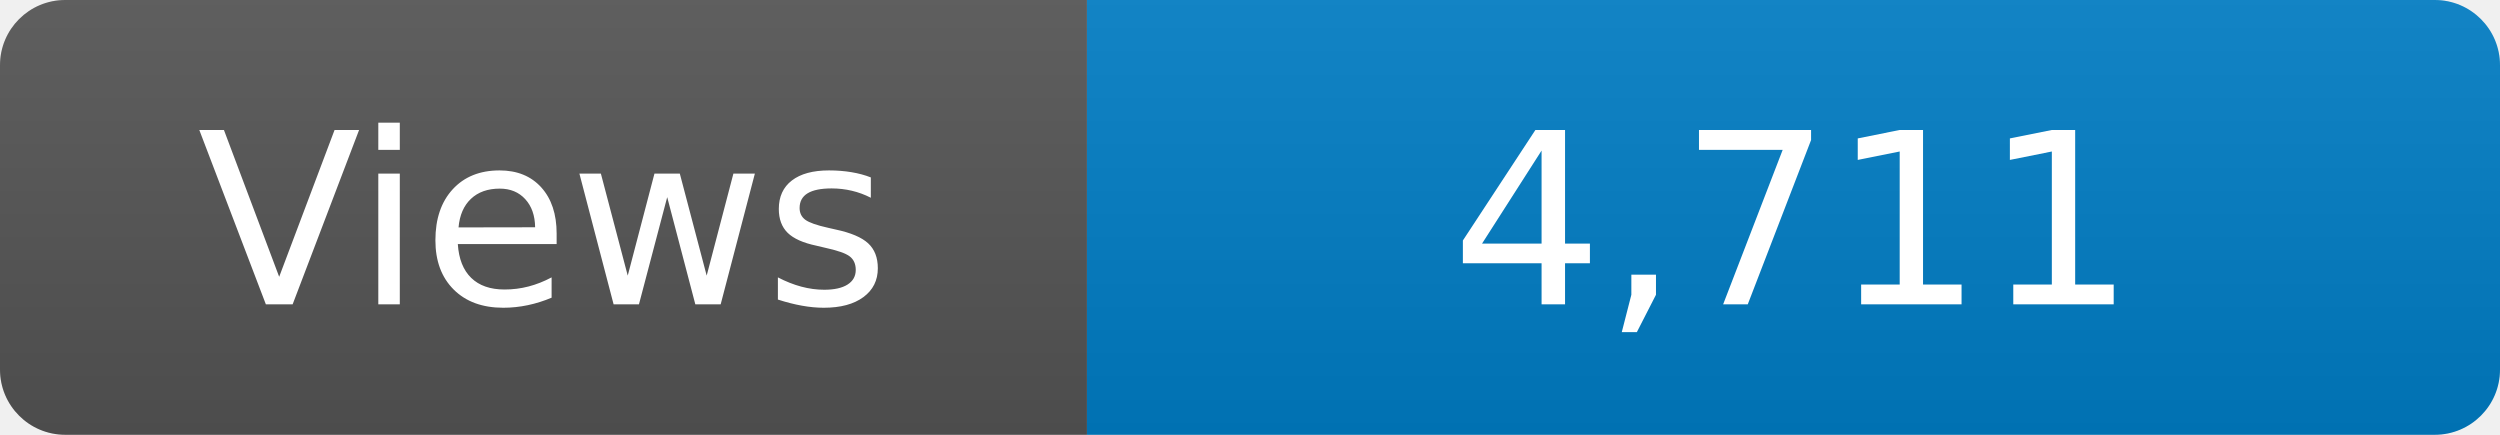
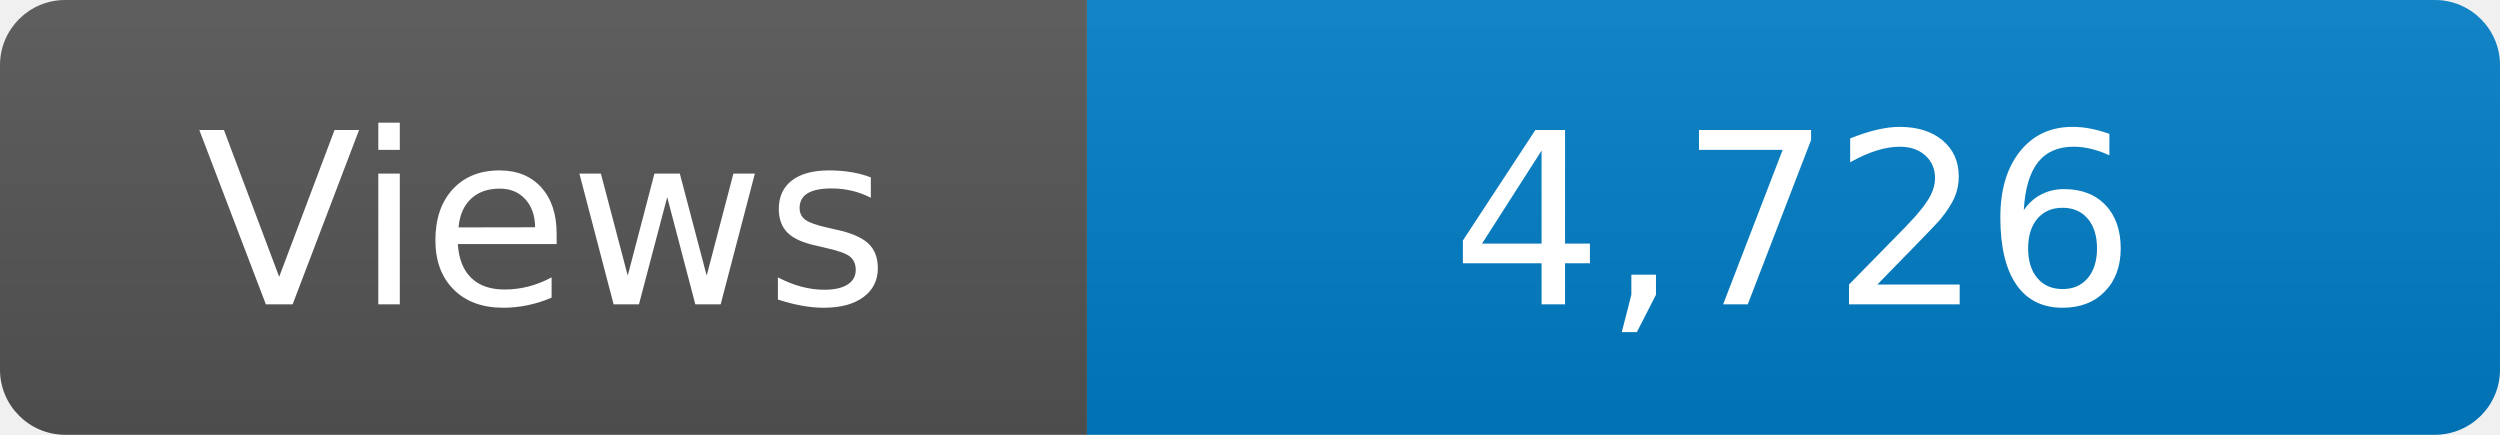
<svg xmlns="http://www.w3.org/2000/svg" width="115" height="20" role="img" aria-label="Maintained?: yes">
  <linearGradient id="s" x2="0" y2="100%">
    <stop offset="0" stop-color="#bbb" stop-opacity=".1" />
    <stop offset="1" stop-opacity=".1" />
  </linearGradient>
  <clipPath id="r">
    <rect width="115" height="20" rx="3" fill="#fff" />
  </clipPath>
  <g clip-path="url(#r)">
    <rect width="50" height="20" fill="#555" />
    <rect x="50" width="160" height="20" fill="#007ec6" />
    <rect width="115" height="20" fill="url(#s)" />
  </g>
  <g fill="#fff" text-anchor="middle" font-family="Verdana,Geneva,DejaVu Sans,sans-serif" font-size="110">
    <text x="250" y="140" transform="scale(.1)" fill="#fff">Views</text>
-     <text x="825" y="140" transform="scale(.1)" fill="#fff">4,711</text>
+     <text x="825" y="140" transform="scale(.1)" fill="#fff">4,726</text>
  </g>
</svg>
